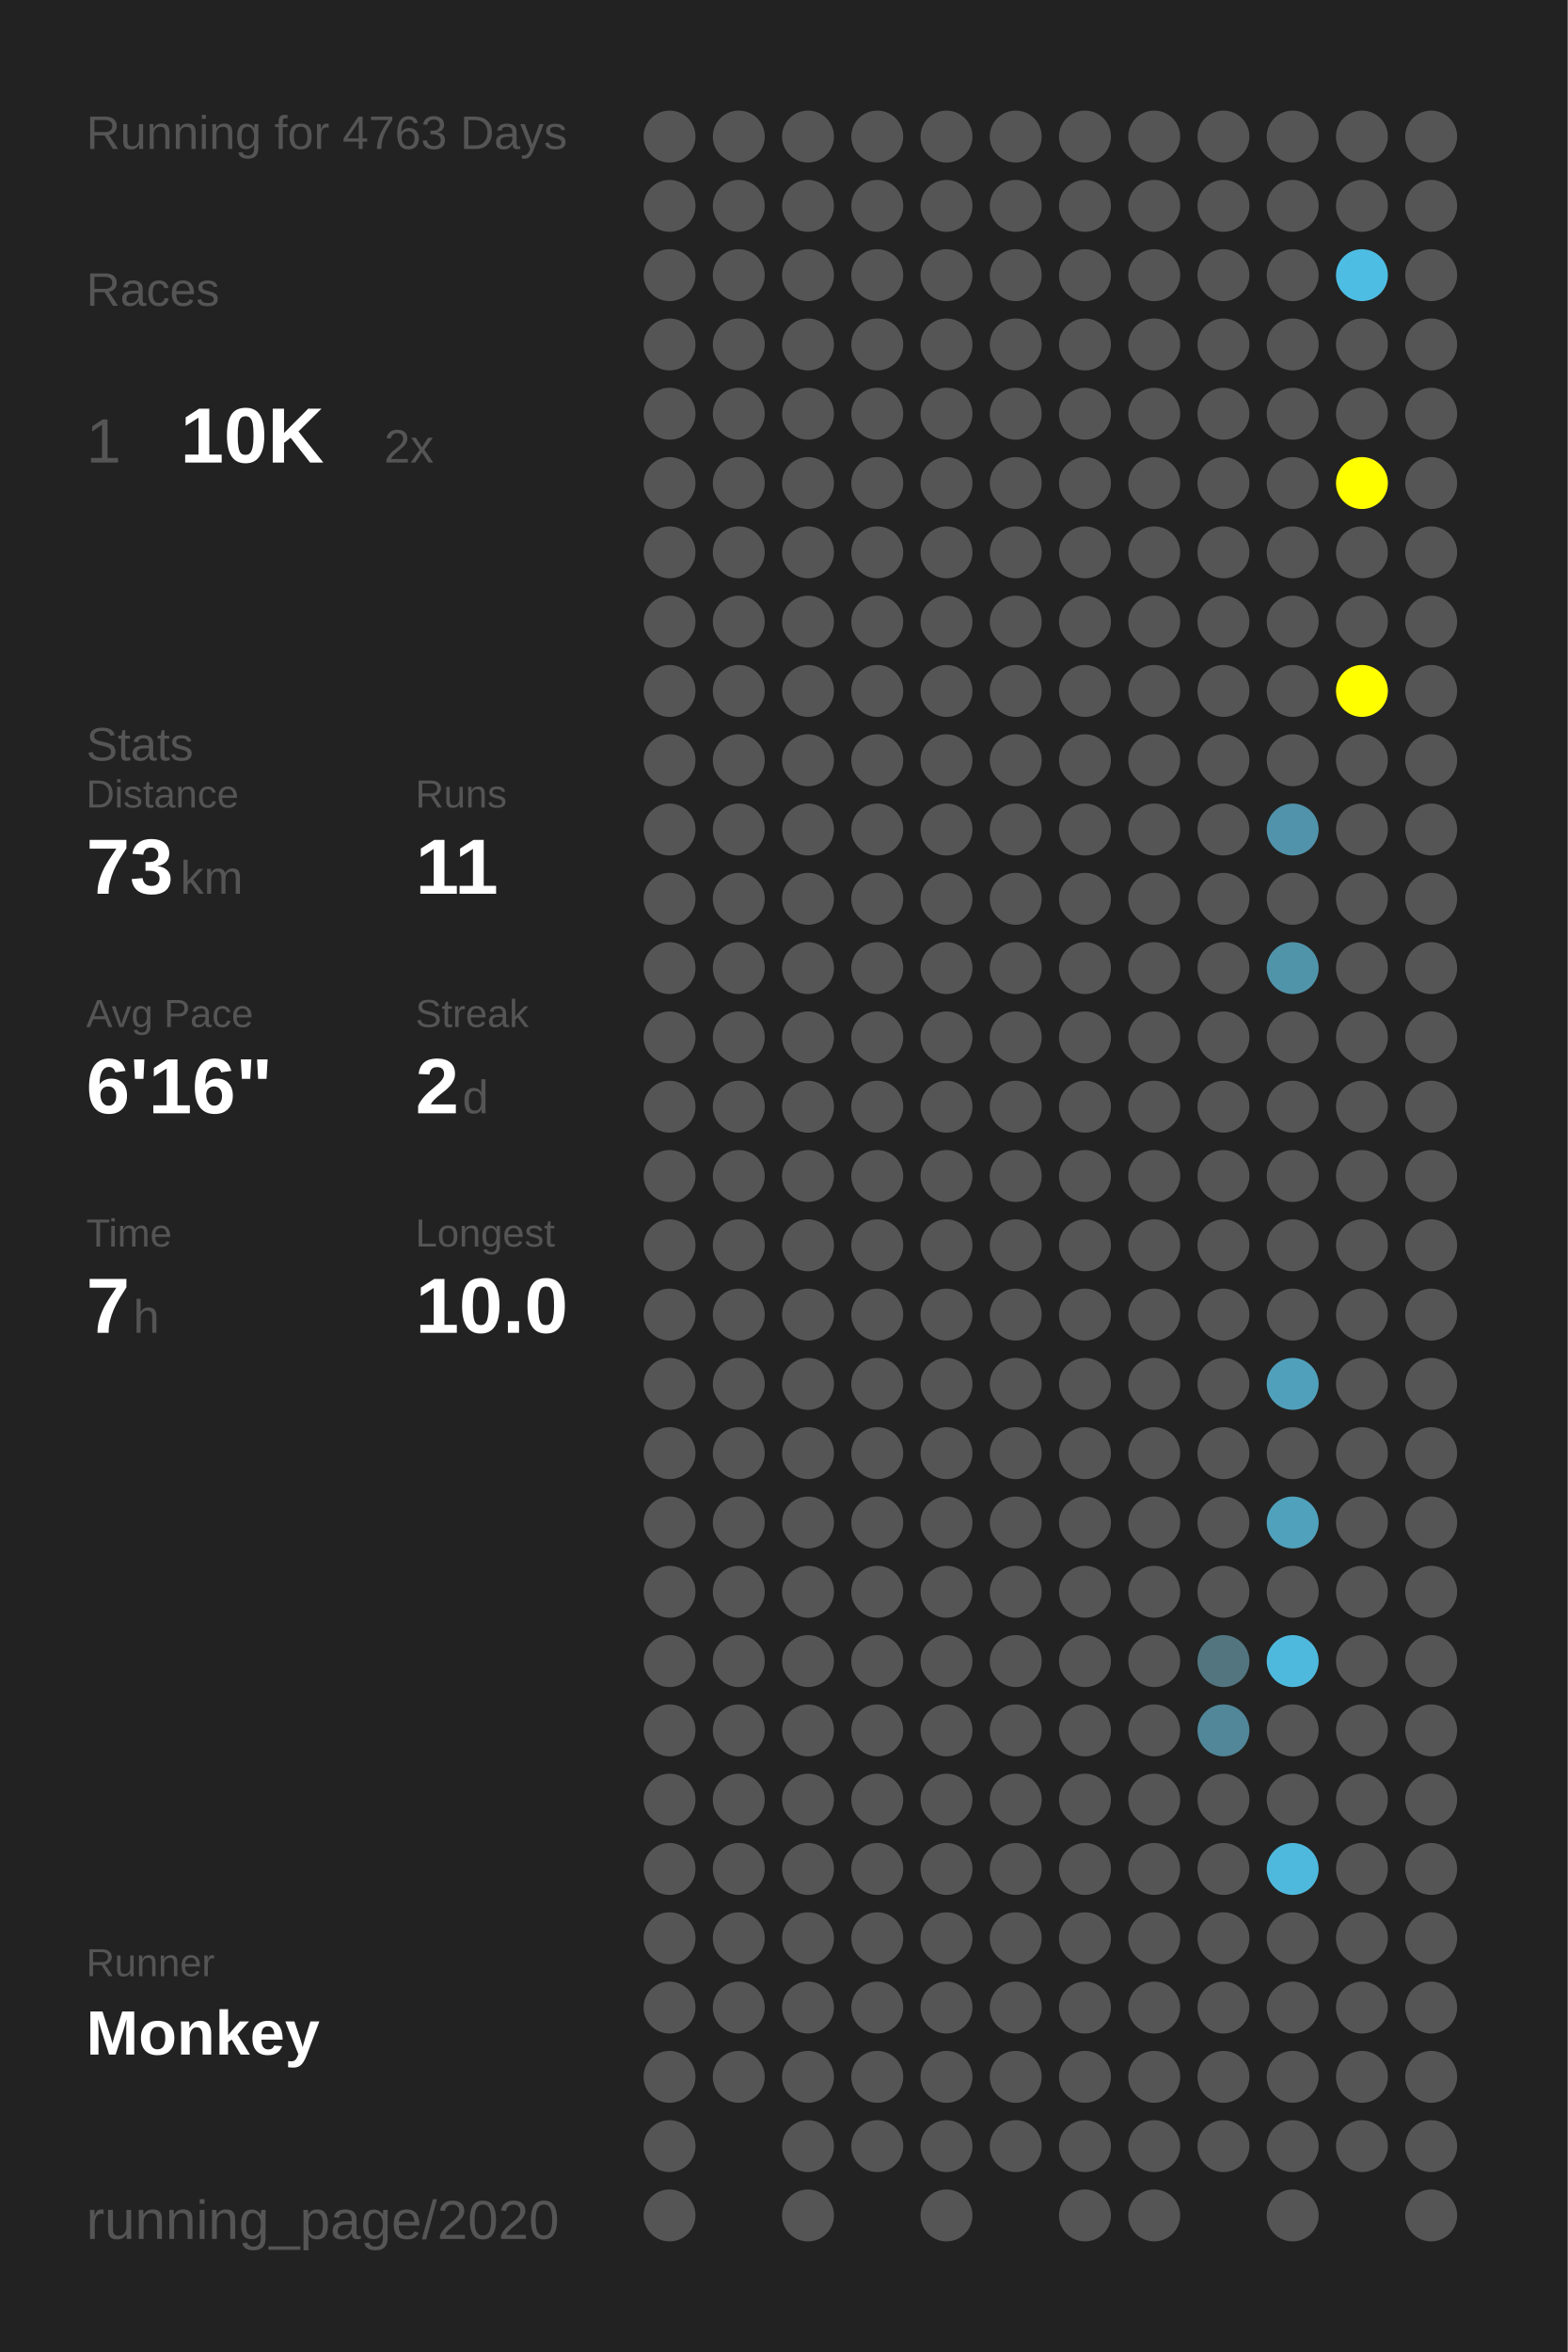
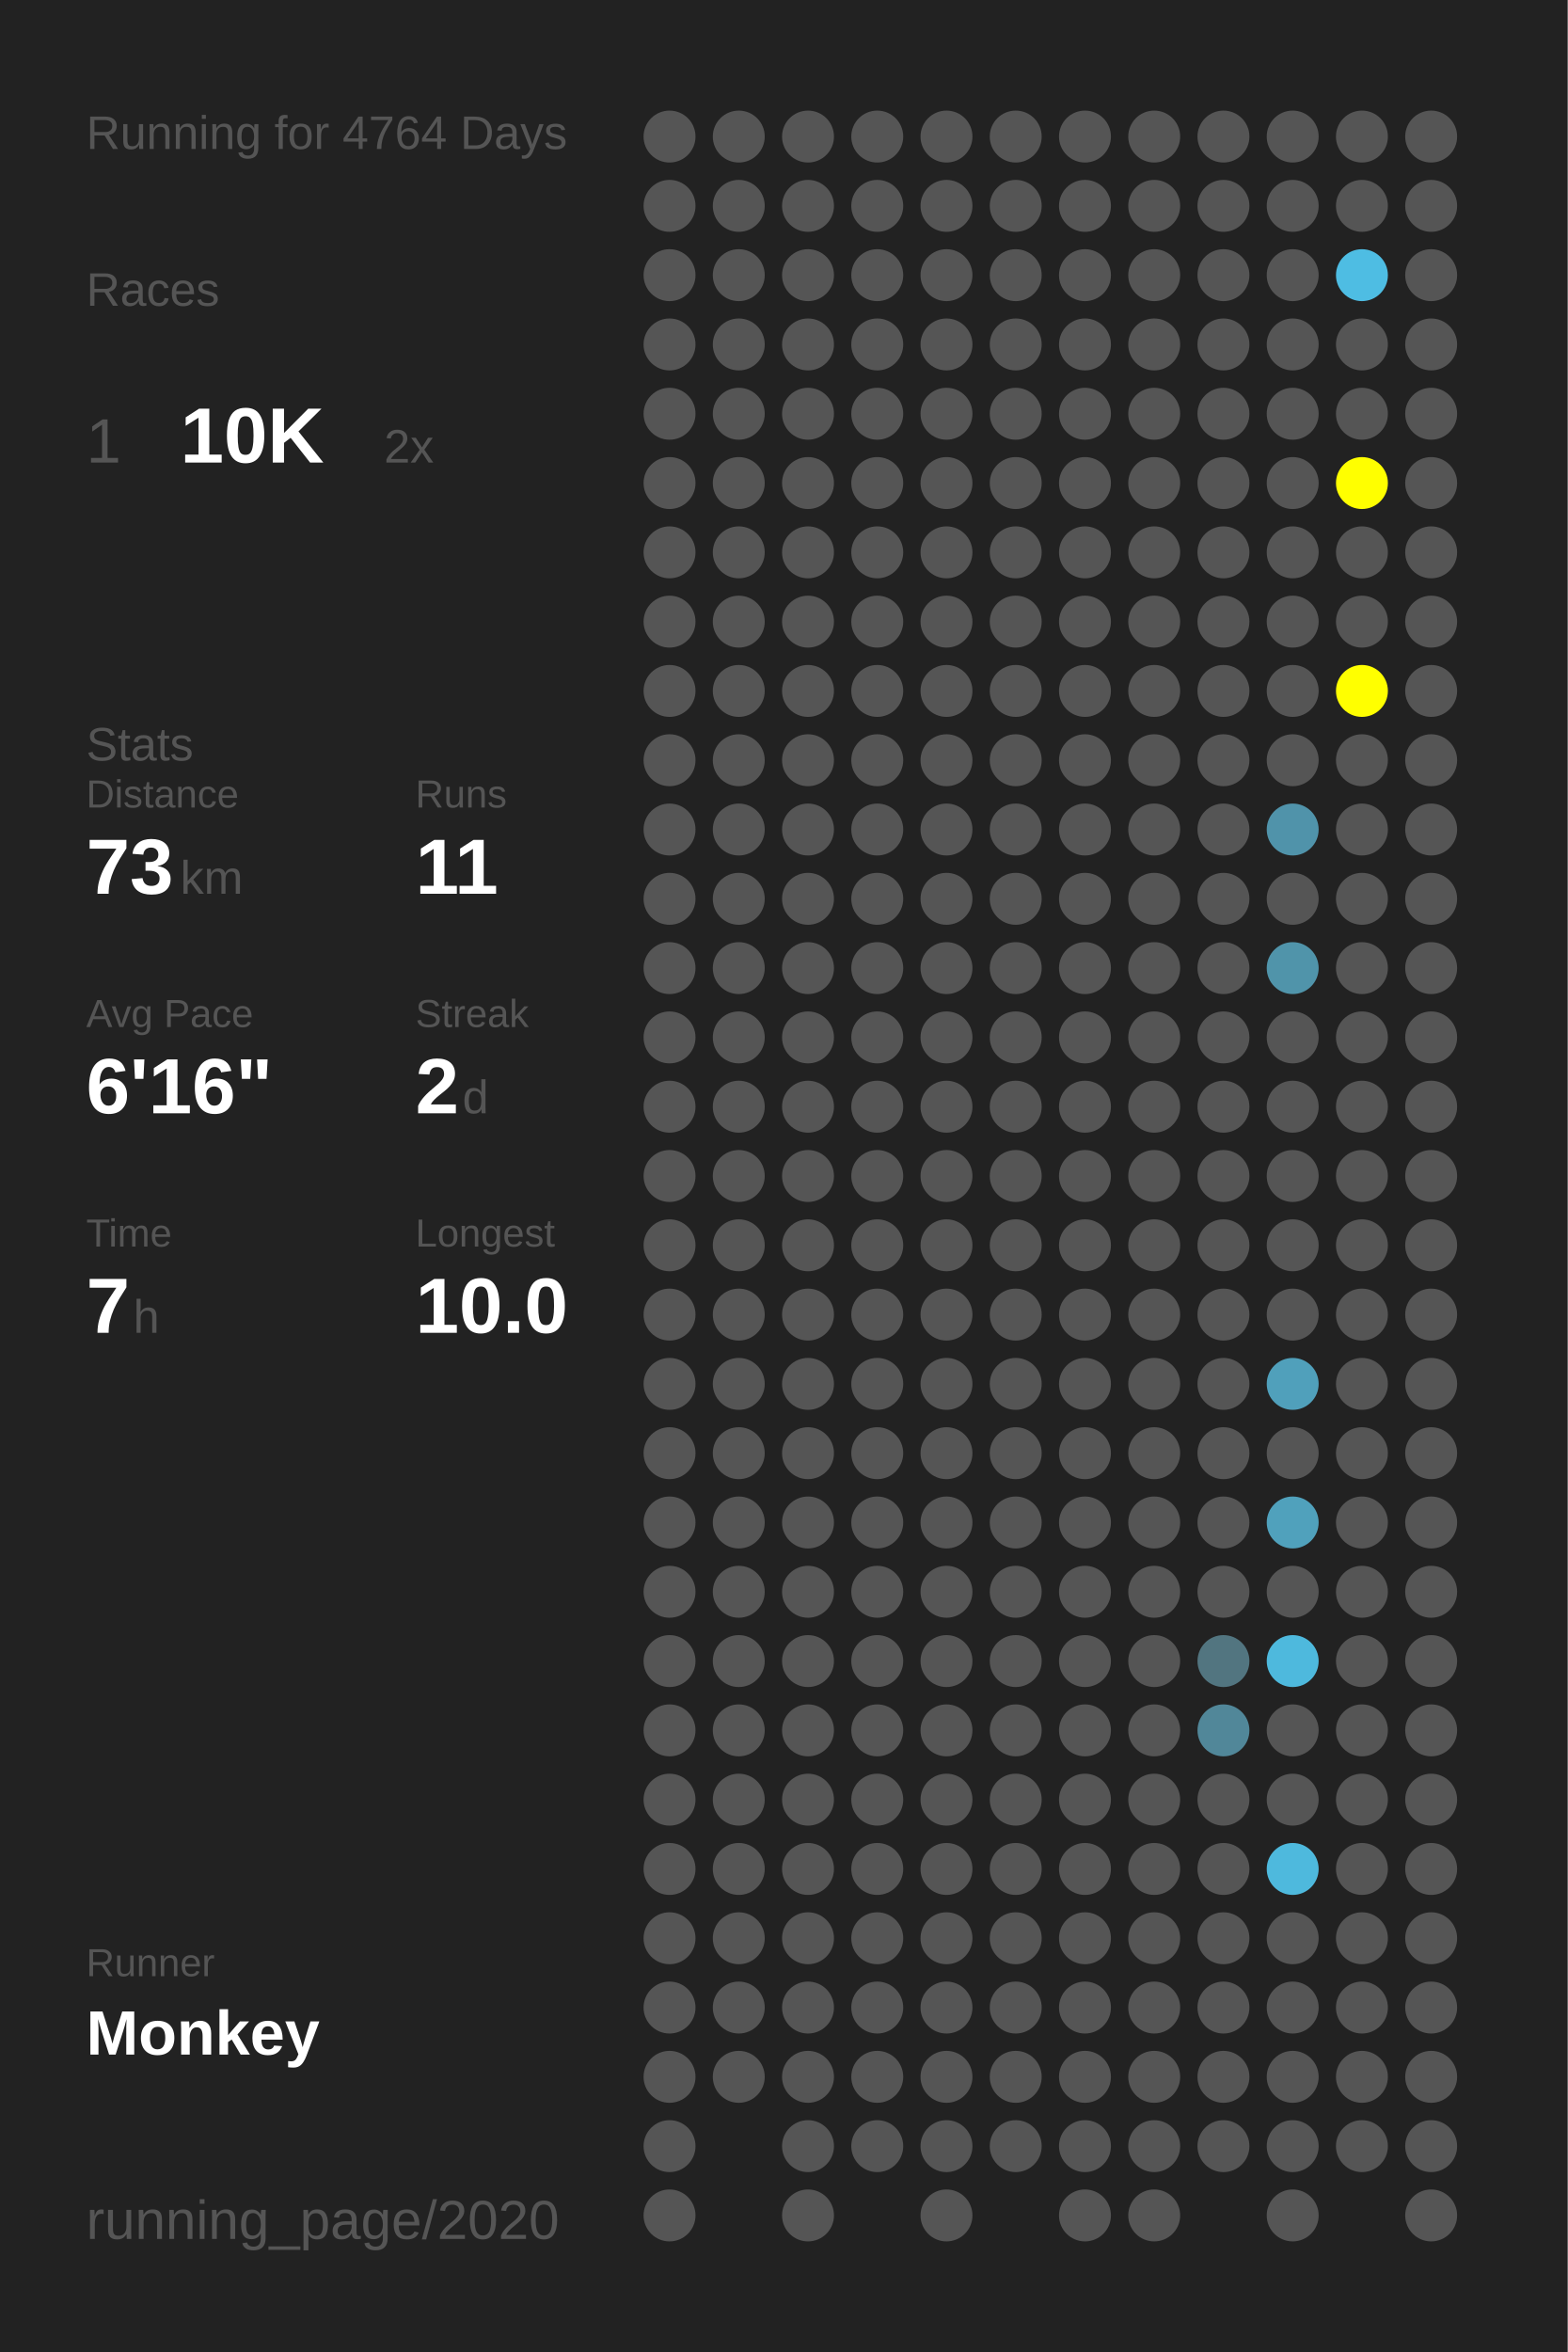
<svg xmlns="http://www.w3.org/2000/svg" baseProfile="full" height="300mm" version="1.1" viewBox="0,0,200,300" width="200mm">
  <defs />
  <rect fill="#222222" height="300" width="200" x="0" y="0" />
-   <text fill="#555555" style="font-size:6px; font-family:Arial;" x="11" y="19">Running for 4763 Days</text>
+   <text fill="#555555" style="font-size:6px; font-family:Arial;" x="11" y="19">Running for 4764 Days</text>
  <text fill="#555555" style="font-size:6px; font-family:Arial;" x="11" y="39">Races</text>
  <text fill="#555555" style="font-size:8px; font-family:Arial;" x="11" y="59">1</text>
  <text fill="#FFFFFF" style="font-size:10px; font-family:Arial; font-weight:bold;" x="23" y="59">10K</text>
  <text fill="#555555" style="font-size:6px; font-family:Arial;" x="49" y="59">2x</text>
  <text fill="#555555" style="font-size:6px; font-family:Arial;" x="11" y="97">Stats</text>
  <text fill="#555555" style="font-size:5px; font-family:Arial;" x="11" y="103">Distance</text>
  <text fill="#FFFFFF" style="font-size:10px; font-family:Arial; font-weight:bold;" x="11" y="114">73</text>
  <text fill="#555555" style="font-size:6px; font-family:Arial;" x="23" y="114">km</text>
  <text fill="#555555" style="font-size:5px; font-family:Arial;" x="53" y="103">Runs</text>
  <text fill="#FFFFFF" style="font-size:10px; font-family:Arial; font-weight:bold;" x="53" y="114">11</text>
  <text fill="#555555" style="font-size:5px; font-family:Arial;" x="11" y="131">Avg Pace</text>
  <text fill="#FFFFFF" style="font-size:10px; font-family:Arial; font-weight:bold;" x="11" y="142">6'16"</text>
  <text fill="#555555" style="font-size:5px; font-family:Arial;" x="53" y="131">Streak</text>
  <text fill="#FFFFFF" style="font-size:10px; font-family:Arial; font-weight:bold;" x="53" y="142">2</text>
  <text fill="#555555" style="font-size:6px; font-family:Arial;" x="59" y="142">d</text>
  <text fill="#555555" style="font-size:5px; font-family:Arial;" x="11" y="159">Time</text>
  <text fill="#FFFFFF" style="font-size:10px; font-family:Arial; font-weight:bold;" x="11" y="170">7</text>
  <text fill="#555555" style="font-size:6px; font-family:Arial;" x="17" y="170">h</text>
  <text fill="#555555" style="font-size:5px; font-family:Arial;" x="53" y="159">Longest</text>
  <text fill="#FFFFFF" style="font-size:10px; font-family:Arial; font-weight:bold;" x="53" y="170">10.0</text>
  <text fill="#555555" style="font-size:5px; font-family:Arial;" x="11" y="252.065">Runner</text>
  <text fill="#FFFFFF" style="font-size:8px; font-family:Arial; font-weight:bold;" x="11" y="262.065">Monkey</text>
  <text fill="#555555" style="font-size:7px; font-family:Arial;" x="11" y="285.581">running_page/2020</text>
  <circle cx="85.417" cy="17.419" fill="#555555" r="3.312" />
  <circle cx="85.417" cy="26.258" fill="#555555" r="3.312" />
  <circle cx="85.417" cy="35.097" fill="#555555" r="3.312" />
  <circle cx="85.417" cy="43.935" fill="#555555" r="3.312" />
  <circle cx="85.417" cy="52.774" fill="#555555" r="3.312" />
  <circle cx="85.417" cy="61.613" fill="#555555" r="3.312" />
  <circle cx="85.417" cy="70.452" fill="#555555" r="3.312" />
  <circle cx="85.417" cy="79.29" fill="#555555" r="3.312" />
  <circle cx="85.417" cy="88.129" fill="#555555" r="3.312" />
  <circle cx="85.417" cy="96.968" fill="#555555" r="3.312" />
  <circle cx="85.417" cy="105.806" fill="#555555" r="3.312" />
  <circle cx="85.417" cy="114.645" fill="#555555" r="3.312" />
  <circle cx="85.417" cy="123.484" fill="#555555" r="3.312" />
  <circle cx="85.417" cy="132.323" fill="#555555" r="3.312" />
  <circle cx="85.417" cy="141.161" fill="#555555" r="3.312" />
  <circle cx="85.417" cy="150" fill="#555555" r="3.312" />
  <circle cx="85.417" cy="158.839" fill="#555555" r="3.312" />
  <circle cx="85.417" cy="167.677" fill="#555555" r="3.312" />
  <circle cx="85.417" cy="176.516" fill="#555555" r="3.312" />
  <circle cx="85.417" cy="185.355" fill="#555555" r="3.312" />
  <circle cx="85.417" cy="194.194" fill="#555555" r="3.312" />
  <circle cx="85.417" cy="203.032" fill="#555555" r="3.312" />
  <circle cx="85.417" cy="211.871" fill="#555555" r="3.312" />
  <circle cx="85.417" cy="220.71" fill="#555555" r="3.312" />
  <circle cx="85.417" cy="229.548" fill="#555555" r="3.312" />
  <circle cx="85.417" cy="238.387" fill="#555555" r="3.312" />
  <circle cx="85.417" cy="247.226" fill="#555555" r="3.312" />
  <circle cx="85.417" cy="256.065" fill="#555555" r="3.312" />
  <circle cx="85.417" cy="264.903" fill="#555555" r="3.312" />
  <circle cx="85.417" cy="273.742" fill="#555555" r="3.312" />
  <circle cx="85.417" cy="282.581" fill="#555555" r="3.312" />
  <circle cx="94.25" cy="17.419" fill="#555555" r="3.312" />
  <circle cx="94.25" cy="26.258" fill="#555555" r="3.312" />
  <circle cx="94.25" cy="35.097" fill="#555555" r="3.312" />
  <circle cx="94.25" cy="43.935" fill="#555555" r="3.312" />
  <circle cx="94.25" cy="52.774" fill="#555555" r="3.312" />
  <circle cx="94.25" cy="61.613" fill="#555555" r="3.312" />
  <circle cx="94.25" cy="70.452" fill="#555555" r="3.312" />
  <circle cx="94.25" cy="79.29" fill="#555555" r="3.312" />
  <circle cx="94.25" cy="88.129" fill="#555555" r="3.312" />
  <circle cx="94.25" cy="96.968" fill="#555555" r="3.312" />
  <circle cx="94.25" cy="105.806" fill="#555555" r="3.312" />
  <circle cx="94.25" cy="114.645" fill="#555555" r="3.312" />
  <circle cx="94.25" cy="123.484" fill="#555555" r="3.312" />
  <circle cx="94.25" cy="132.323" fill="#555555" r="3.312" />
  <circle cx="94.25" cy="141.161" fill="#555555" r="3.312" />
  <circle cx="94.25" cy="150" fill="#555555" r="3.312" />
  <circle cx="94.25" cy="158.839" fill="#555555" r="3.312" />
  <circle cx="94.25" cy="167.677" fill="#555555" r="3.312" />
  <circle cx="94.25" cy="176.516" fill="#555555" r="3.312" />
  <circle cx="94.25" cy="185.355" fill="#555555" r="3.312" />
  <circle cx="94.25" cy="194.194" fill="#555555" r="3.312" />
  <circle cx="94.25" cy="203.032" fill="#555555" r="3.312" />
  <circle cx="94.25" cy="211.871" fill="#555555" r="3.312" />
  <circle cx="94.25" cy="220.71" fill="#555555" r="3.312" />
  <circle cx="94.25" cy="229.548" fill="#555555" r="3.312" />
  <circle cx="94.25" cy="238.387" fill="#555555" r="3.312" />
  <circle cx="94.25" cy="247.226" fill="#555555" r="3.312" />
  <circle cx="94.25" cy="256.065" fill="#555555" r="3.312" />
  <circle cx="94.25" cy="264.903" fill="#555555" r="3.312" />
  <circle cx="103.083" cy="17.419" fill="#555555" r="3.312" />
  <circle cx="103.083" cy="26.258" fill="#555555" r="3.312" />
  <circle cx="103.083" cy="35.097" fill="#555555" r="3.312" />
  <circle cx="103.083" cy="43.935" fill="#555555" r="3.312" />
  <circle cx="103.083" cy="52.774" fill="#555555" r="3.312" />
  <circle cx="103.083" cy="61.613" fill="#555555" r="3.312" />
  <circle cx="103.083" cy="70.452" fill="#555555" r="3.312" />
  <circle cx="103.083" cy="79.29" fill="#555555" r="3.312" />
  <circle cx="103.083" cy="88.129" fill="#555555" r="3.312" />
  <circle cx="103.083" cy="96.968" fill="#555555" r="3.312" />
  <circle cx="103.083" cy="105.806" fill="#555555" r="3.312" />
  <circle cx="103.083" cy="114.645" fill="#555555" r="3.312" />
  <circle cx="103.083" cy="123.484" fill="#555555" r="3.312" />
  <circle cx="103.083" cy="132.323" fill="#555555" r="3.312" />
  <circle cx="103.083" cy="141.161" fill="#555555" r="3.312" />
  <circle cx="103.083" cy="150" fill="#555555" r="3.312" />
  <circle cx="103.083" cy="158.839" fill="#555555" r="3.312" />
  <circle cx="103.083" cy="167.677" fill="#555555" r="3.312" />
  <circle cx="103.083" cy="176.516" fill="#555555" r="3.312" />
  <circle cx="103.083" cy="185.355" fill="#555555" r="3.312" />
  <circle cx="103.083" cy="194.194" fill="#555555" r="3.312" />
  <circle cx="103.083" cy="203.032" fill="#555555" r="3.312" />
  <circle cx="103.083" cy="211.871" fill="#555555" r="3.312" />
  <circle cx="103.083" cy="220.71" fill="#555555" r="3.312" />
  <circle cx="103.083" cy="229.548" fill="#555555" r="3.312" />
  <circle cx="103.083" cy="238.387" fill="#555555" r="3.312" />
  <circle cx="103.083" cy="247.226" fill="#555555" r="3.312" />
  <circle cx="103.083" cy="256.065" fill="#555555" r="3.312" />
  <circle cx="103.083" cy="264.903" fill="#555555" r="3.312" />
  <circle cx="103.083" cy="273.742" fill="#555555" r="3.312" />
  <circle cx="103.083" cy="282.581" fill="#555555" r="3.312" />
  <circle cx="111.917" cy="17.419" fill="#555555" r="3.312" />
  <circle cx="111.917" cy="26.258" fill="#555555" r="3.312" />
  <circle cx="111.917" cy="35.097" fill="#555555" r="3.312" />
  <circle cx="111.917" cy="43.935" fill="#555555" r="3.312" />
  <circle cx="111.917" cy="52.774" fill="#555555" r="3.312" />
  <circle cx="111.917" cy="61.613" fill="#555555" r="3.312" />
  <circle cx="111.917" cy="70.452" fill="#555555" r="3.312" />
  <circle cx="111.917" cy="79.29" fill="#555555" r="3.312" />
  <circle cx="111.917" cy="88.129" fill="#555555" r="3.312" />
  <circle cx="111.917" cy="96.968" fill="#555555" r="3.312" />
  <circle cx="111.917" cy="105.806" fill="#555555" r="3.312" />
  <circle cx="111.917" cy="114.645" fill="#555555" r="3.312" />
  <circle cx="111.917" cy="123.484" fill="#555555" r="3.312" />
  <circle cx="111.917" cy="132.323" fill="#555555" r="3.312" />
  <circle cx="111.917" cy="141.161" fill="#555555" r="3.312" />
  <circle cx="111.917" cy="150" fill="#555555" r="3.312" />
  <circle cx="111.917" cy="158.839" fill="#555555" r="3.312" />
  <circle cx="111.917" cy="167.677" fill="#555555" r="3.312" />
  <circle cx="111.917" cy="176.516" fill="#555555" r="3.312" />
  <circle cx="111.917" cy="185.355" fill="#555555" r="3.312" />
  <circle cx="111.917" cy="194.194" fill="#555555" r="3.312" />
  <circle cx="111.917" cy="203.032" fill="#555555" r="3.312" />
  <circle cx="111.917" cy="211.871" fill="#555555" r="3.312" />
  <circle cx="111.917" cy="220.71" fill="#555555" r="3.312" />
  <circle cx="111.917" cy="229.548" fill="#555555" r="3.312" />
  <circle cx="111.917" cy="238.387" fill="#555555" r="3.312" />
  <circle cx="111.917" cy="247.226" fill="#555555" r="3.312" />
  <circle cx="111.917" cy="256.065" fill="#555555" r="3.312" />
  <circle cx="111.917" cy="264.903" fill="#555555" r="3.312" />
  <circle cx="111.917" cy="273.742" fill="#555555" r="3.312" />
  <circle cx="120.75" cy="17.419" fill="#555555" r="3.312" />
  <circle cx="120.75" cy="26.258" fill="#555555" r="3.312" />
  <circle cx="120.75" cy="35.097" fill="#555555" r="3.312" />
  <circle cx="120.75" cy="43.935" fill="#555555" r="3.312" />
  <circle cx="120.75" cy="52.774" fill="#555555" r="3.312" />
  <circle cx="120.75" cy="61.613" fill="#555555" r="3.312" />
  <circle cx="120.75" cy="70.452" fill="#555555" r="3.312" />
  <circle cx="120.75" cy="79.29" fill="#555555" r="3.312" />
  <circle cx="120.75" cy="88.129" fill="#555555" r="3.312" />
  <circle cx="120.75" cy="96.968" fill="#555555" r="3.312" />
  <circle cx="120.75" cy="105.806" fill="#555555" r="3.312" />
  <circle cx="120.75" cy="114.645" fill="#555555" r="3.312" />
  <circle cx="120.75" cy="123.484" fill="#555555" r="3.312" />
  <circle cx="120.75" cy="132.323" fill="#555555" r="3.312" />
  <circle cx="120.75" cy="141.161" fill="#555555" r="3.312" />
  <circle cx="120.75" cy="150" fill="#555555" r="3.312" />
  <circle cx="120.75" cy="158.839" fill="#555555" r="3.312" />
  <circle cx="120.75" cy="167.677" fill="#555555" r="3.312" />
  <circle cx="120.75" cy="176.516" fill="#555555" r="3.312" />
  <circle cx="120.75" cy="185.355" fill="#555555" r="3.312" />
  <circle cx="120.75" cy="194.194" fill="#555555" r="3.312" />
  <circle cx="120.75" cy="203.032" fill="#555555" r="3.312" />
  <circle cx="120.75" cy="211.871" fill="#555555" r="3.312" />
  <circle cx="120.75" cy="220.71" fill="#555555" r="3.312" />
  <circle cx="120.75" cy="229.548" fill="#555555" r="3.312" />
  <circle cx="120.75" cy="238.387" fill="#555555" r="3.312" />
  <circle cx="120.75" cy="247.226" fill="#555555" r="3.312" />
  <circle cx="120.75" cy="256.065" fill="#555555" r="3.312" />
  <circle cx="120.75" cy="264.903" fill="#555555" r="3.312" />
  <circle cx="120.75" cy="273.742" fill="#555555" r="3.312" />
  <circle cx="120.75" cy="282.581" fill="#555555" r="3.312" />
  <circle cx="129.583" cy="17.419" fill="#555555" r="3.312" />
  <circle cx="129.583" cy="26.258" fill="#555555" r="3.312" />
  <circle cx="129.583" cy="35.097" fill="#555555" r="3.312" />
  <circle cx="129.583" cy="43.935" fill="#555555" r="3.312" />
  <circle cx="129.583" cy="52.774" fill="#555555" r="3.312" />
  <circle cx="129.583" cy="61.613" fill="#555555" r="3.312" />
  <circle cx="129.583" cy="70.452" fill="#555555" r="3.312" />
  <circle cx="129.583" cy="79.29" fill="#555555" r="3.312" />
  <circle cx="129.583" cy="88.129" fill="#555555" r="3.312" />
  <circle cx="129.583" cy="96.968" fill="#555555" r="3.312" />
  <circle cx="129.583" cy="105.806" fill="#555555" r="3.312" />
  <circle cx="129.583" cy="114.645" fill="#555555" r="3.312" />
  <circle cx="129.583" cy="123.484" fill="#555555" r="3.312" />
  <circle cx="129.583" cy="132.323" fill="#555555" r="3.312" />
  <circle cx="129.583" cy="141.161" fill="#555555" r="3.312" />
  <circle cx="129.583" cy="150" fill="#555555" r="3.312" />
  <circle cx="129.583" cy="158.839" fill="#555555" r="3.312" />
  <circle cx="129.583" cy="167.677" fill="#555555" r="3.312" />
  <circle cx="129.583" cy="176.516" fill="#555555" r="3.312" />
  <circle cx="129.583" cy="185.355" fill="#555555" r="3.312" />
  <circle cx="129.583" cy="194.194" fill="#555555" r="3.312" />
  <circle cx="129.583" cy="203.032" fill="#555555" r="3.312" />
  <circle cx="129.583" cy="211.871" fill="#555555" r="3.312" />
  <circle cx="129.583" cy="220.71" fill="#555555" r="3.312" />
  <circle cx="129.583" cy="229.548" fill="#555555" r="3.312" />
  <circle cx="129.583" cy="238.387" fill="#555555" r="3.312" />
  <circle cx="129.583" cy="247.226" fill="#555555" r="3.312" />
  <circle cx="129.583" cy="256.065" fill="#555555" r="3.312" />
  <circle cx="129.583" cy="264.903" fill="#555555" r="3.312" />
  <circle cx="129.583" cy="273.742" fill="#555555" r="3.312" />
  <circle cx="138.417" cy="17.419" fill="#555555" r="3.312" />
  <circle cx="138.417" cy="26.258" fill="#555555" r="3.312" />
  <circle cx="138.417" cy="35.097" fill="#555555" r="3.312" />
  <circle cx="138.417" cy="43.935" fill="#555555" r="3.312" />
  <circle cx="138.417" cy="52.774" fill="#555555" r="3.312" />
  <circle cx="138.417" cy="61.613" fill="#555555" r="3.312" />
  <circle cx="138.417" cy="70.452" fill="#555555" r="3.312" />
  <circle cx="138.417" cy="79.29" fill="#555555" r="3.312" />
  <circle cx="138.417" cy="88.129" fill="#555555" r="3.312" />
  <circle cx="138.417" cy="96.968" fill="#555555" r="3.312" />
  <circle cx="138.417" cy="105.806" fill="#555555" r="3.312" />
  <circle cx="138.417" cy="114.645" fill="#555555" r="3.312" />
  <circle cx="138.417" cy="123.484" fill="#555555" r="3.312" />
  <circle cx="138.417" cy="132.323" fill="#555555" r="3.312" />
  <circle cx="138.417" cy="141.161" fill="#555555" r="3.312" />
  <circle cx="138.417" cy="150" fill="#555555" r="3.312" />
  <circle cx="138.417" cy="158.839" fill="#555555" r="3.312" />
  <circle cx="138.417" cy="167.677" fill="#555555" r="3.312" />
  <circle cx="138.417" cy="176.516" fill="#555555" r="3.312" />
  <circle cx="138.417" cy="185.355" fill="#555555" r="3.312" />
  <circle cx="138.417" cy="194.194" fill="#555555" r="3.312" />
  <circle cx="138.417" cy="203.032" fill="#555555" r="3.312" />
  <circle cx="138.417" cy="211.871" fill="#555555" r="3.312" />
  <circle cx="138.417" cy="220.71" fill="#555555" r="3.312" />
  <circle cx="138.417" cy="229.548" fill="#555555" r="3.312" />
  <circle cx="138.417" cy="238.387" fill="#555555" r="3.312" />
  <circle cx="138.417" cy="247.226" fill="#555555" r="3.312" />
  <circle cx="138.417" cy="256.065" fill="#555555" r="3.312" />
  <circle cx="138.417" cy="264.903" fill="#555555" r="3.312" />
  <circle cx="138.417" cy="273.742" fill="#555555" r="3.312" />
  <circle cx="138.417" cy="282.581" fill="#555555" r="3.312" />
  <circle cx="147.25" cy="17.419" fill="#555555" r="3.312" />
  <circle cx="147.25" cy="26.258" fill="#555555" r="3.312" />
  <circle cx="147.25" cy="35.097" fill="#555555" r="3.312" />
  <circle cx="147.25" cy="43.935" fill="#555555" r="3.312" />
  <circle cx="147.25" cy="52.774" fill="#555555" r="3.312" />
  <circle cx="147.25" cy="61.613" fill="#555555" r="3.312" />
  <circle cx="147.25" cy="70.452" fill="#555555" r="3.312" />
  <circle cx="147.25" cy="79.29" fill="#555555" r="3.312" />
  <circle cx="147.25" cy="88.129" fill="#555555" r="3.312" />
  <circle cx="147.25" cy="96.968" fill="#555555" r="3.312" />
  <circle cx="147.25" cy="105.806" fill="#555555" r="3.312" />
  <circle cx="147.25" cy="114.645" fill="#555555" r="3.312" />
  <circle cx="147.25" cy="123.484" fill="#555555" r="3.312" />
  <circle cx="147.25" cy="132.323" fill="#555555" r="3.312" />
  <circle cx="147.25" cy="141.161" fill="#555555" r="3.312" />
  <circle cx="147.25" cy="150" fill="#555555" r="3.312" />
  <circle cx="147.25" cy="158.839" fill="#555555" r="3.312" />
  <circle cx="147.25" cy="167.677" fill="#555555" r="3.312" />
  <circle cx="147.25" cy="176.516" fill="#555555" r="3.312" />
  <circle cx="147.25" cy="185.355" fill="#555555" r="3.312" />
  <circle cx="147.25" cy="194.194" fill="#555555" r="3.312" />
  <circle cx="147.25" cy="203.032" fill="#555555" r="3.312" />
  <circle cx="147.25" cy="211.871" fill="#555555" r="3.312" />
  <circle cx="147.25" cy="220.71" fill="#555555" r="3.312" />
  <circle cx="147.25" cy="229.548" fill="#555555" r="3.312" />
  <circle cx="147.25" cy="238.387" fill="#555555" r="3.312" />
  <circle cx="147.25" cy="247.226" fill="#555555" r="3.312" />
  <circle cx="147.25" cy="256.065" fill="#555555" r="3.312" />
  <circle cx="147.25" cy="264.903" fill="#555555" r="3.312" />
  <circle cx="147.25" cy="273.742" fill="#555555" r="3.312" />
  <circle cx="147.25" cy="282.581" fill="#555555" r="3.312" />
  <circle cx="156.083" cy="17.419" fill="#555555" r="3.312" />
  <circle cx="156.083" cy="26.258" fill="#555555" r="3.312" />
  <circle cx="156.083" cy="35.097" fill="#555555" r="3.312" />
  <circle cx="156.083" cy="43.935" fill="#555555" r="3.312" />
  <circle cx="156.083" cy="52.774" fill="#555555" r="3.312" />
  <circle cx="156.083" cy="61.613" fill="#555555" r="3.312" />
  <circle cx="156.083" cy="70.452" fill="#555555" r="3.312" />
  <circle cx="156.083" cy="79.29" fill="#555555" r="3.312" />
  <circle cx="156.083" cy="88.129" fill="#555555" r="3.312" />
  <circle cx="156.083" cy="96.968" fill="#555555" r="3.312" />
  <circle cx="156.083" cy="105.806" fill="#555555" r="3.312" />
  <circle cx="156.083" cy="114.645" fill="#555555" r="3.312" />
  <circle cx="156.083" cy="123.484" fill="#555555" r="3.312" />
  <circle cx="156.083" cy="132.323" fill="#555555" r="3.312" />
  <circle cx="156.083" cy="141.161" fill="#555555" r="3.312" />
  <circle cx="156.083" cy="150" fill="#555555" r="3.312" />
  <circle cx="156.083" cy="158.839" fill="#555555" r="3.312" />
  <circle cx="156.083" cy="167.677" fill="#555555" r="3.312" />
  <circle cx="156.083" cy="176.516" fill="#555555" r="3.312" />
  <circle cx="156.083" cy="185.355" fill="#555555" r="3.312" />
  <circle cx="156.083" cy="194.194" fill="#555555" r="3.312" />
  <circle cx="156.083" cy="203.032" fill="#555555" r="3.312" />
  <circle cx="156.083" cy="211.871" fill="#527580" r="3.312" />
  <circle cx="156.083" cy="220.71" fill="#518799" r="3.312" />
  <circle cx="156.083" cy="229.548" fill="#555555" r="3.312" />
  <circle cx="156.083" cy="238.387" fill="#555555" r="3.312" />
  <circle cx="156.083" cy="247.226" fill="#555555" r="3.312" />
  <circle cx="156.083" cy="256.065" fill="#555555" r="3.312" />
  <circle cx="156.083" cy="264.903" fill="#555555" r="3.312" />
  <circle cx="156.083" cy="273.742" fill="#555555" r="3.312" />
  <circle cx="164.917" cy="17.419" fill="#555555" r="3.312" />
  <circle cx="164.917" cy="26.258" fill="#555555" r="3.312" />
  <circle cx="164.917" cy="35.097" fill="#555555" r="3.312" />
  <circle cx="164.917" cy="43.935" fill="#555555" r="3.312" />
  <circle cx="164.917" cy="52.774" fill="#555555" r="3.312" />
  <circle cx="164.917" cy="61.613" fill="#555555" r="3.312" />
  <circle cx="164.917" cy="70.452" fill="#555555" r="3.312" />
  <circle cx="164.917" cy="79.29" fill="#555555" r="3.312" />
  <circle cx="164.917" cy="88.129" fill="#555555" r="3.312" />
  <circle cx="164.917" cy="96.968" fill="#555555" r="3.312" />
  <circle cx="164.917" cy="105.806" fill="#5093aa" r="3.312" />
  <circle cx="164.917" cy="114.645" fill="#555555" r="3.312" />
  <circle cx="164.917" cy="123.484" fill="#5094aa" r="3.312" />
  <circle cx="164.917" cy="132.323" fill="#555555" r="3.312" />
  <circle cx="164.917" cy="141.161" fill="#555555" r="3.312" />
  <circle cx="164.917" cy="150" fill="#555555" r="3.312" />
  <circle cx="164.917" cy="158.839" fill="#555555" r="3.312" />
  <circle cx="164.917" cy="167.677" fill="#555555" r="3.312" />
  <circle cx="164.917" cy="176.516" fill="#50a0bb" r="3.312" />
  <circle cx="164.917" cy="185.355" fill="#555555" r="3.312" />
  <circle cx="164.917" cy="194.194" fill="#50a1bc" r="3.312" />
  <circle cx="164.917" cy="203.032" fill="#555555" r="3.312" />
  <circle cx="164.917" cy="211.871" fill="#4eb9dd" r="3.312" />
  <circle cx="164.917" cy="220.71" fill="#555555" r="3.312" />
  <circle cx="164.917" cy="229.548" fill="#555555" r="3.312" />
  <circle cx="164.917" cy="238.387" fill="#4eb9dd" r="3.312" />
  <circle cx="164.917" cy="247.226" fill="#555555" r="3.312" />
  <circle cx="164.917" cy="256.065" fill="#555555" r="3.312" />
  <circle cx="164.917" cy="264.903" fill="#555555" r="3.312" />
  <circle cx="164.917" cy="273.742" fill="#555555" r="3.312" />
  <circle cx="164.917" cy="282.581" fill="#555555" r="3.312" />
  <circle cx="173.75" cy="17.419" fill="#555555" r="3.312" />
  <circle cx="173.75" cy="26.258" fill="#555555" r="3.312" />
  <circle cx="173.75" cy="35.097" fill="#4ebde3" r="3.312" />
  <circle cx="173.75" cy="43.935" fill="#555555" r="3.312" />
  <circle cx="173.75" cy="52.774" fill="#555555" r="3.312" />
  <circle cx="173.75" cy="61.613" fill="#FFFF00" r="3.312" />
  <circle cx="173.75" cy="70.452" fill="#555555" r="3.312" />
  <circle cx="173.75" cy="79.29" fill="#555555" r="3.312" />
  <circle cx="173.75" cy="88.129" fill="#FFFF00" r="3.312" />
  <circle cx="173.75" cy="96.968" fill="#555555" r="3.312" />
  <circle cx="173.75" cy="105.806" fill="#555555" r="3.312" />
  <circle cx="173.75" cy="114.645" fill="#555555" r="3.312" />
  <circle cx="173.75" cy="123.484" fill="#555555" r="3.312" />
  <circle cx="173.75" cy="132.323" fill="#555555" r="3.312" />
  <circle cx="173.75" cy="141.161" fill="#555555" r="3.312" />
  <circle cx="173.75" cy="150" fill="#555555" r="3.312" />
  <circle cx="173.75" cy="158.839" fill="#555555" r="3.312" />
  <circle cx="173.75" cy="167.677" fill="#555555" r="3.312" />
  <circle cx="173.75" cy="176.516" fill="#555555" r="3.312" />
  <circle cx="173.75" cy="185.355" fill="#555555" r="3.312" />
  <circle cx="173.75" cy="194.194" fill="#555555" r="3.312" />
  <circle cx="173.75" cy="203.032" fill="#555555" r="3.312" />
  <circle cx="173.75" cy="211.871" fill="#555555" r="3.312" />
  <circle cx="173.75" cy="220.71" fill="#555555" r="3.312" />
  <circle cx="173.75" cy="229.548" fill="#555555" r="3.312" />
  <circle cx="173.75" cy="238.387" fill="#555555" r="3.312" />
  <circle cx="173.75" cy="247.226" fill="#555555" r="3.312" />
  <circle cx="173.75" cy="256.065" fill="#555555" r="3.312" />
  <circle cx="173.75" cy="264.903" fill="#555555" r="3.312" />
  <circle cx="173.75" cy="273.742" fill="#555555" r="3.312" />
  <circle cx="182.583" cy="17.419" fill="#555555" r="3.312" />
  <circle cx="182.583" cy="26.258" fill="#555555" r="3.312" />
  <circle cx="182.583" cy="35.097" fill="#555555" r="3.312" />
  <circle cx="182.583" cy="43.935" fill="#555555" r="3.312" />
  <circle cx="182.583" cy="52.774" fill="#555555" r="3.312" />
  <circle cx="182.583" cy="61.613" fill="#555555" r="3.312" />
  <circle cx="182.583" cy="70.452" fill="#555555" r="3.312" />
  <circle cx="182.583" cy="79.29" fill="#555555" r="3.312" />
  <circle cx="182.583" cy="88.129" fill="#555555" r="3.312" />
  <circle cx="182.583" cy="96.968" fill="#555555" r="3.312" />
  <circle cx="182.583" cy="105.806" fill="#555555" r="3.312" />
  <circle cx="182.583" cy="114.645" fill="#555555" r="3.312" />
  <circle cx="182.583" cy="123.484" fill="#555555" r="3.312" />
  <circle cx="182.583" cy="132.323" fill="#555555" r="3.312" />
  <circle cx="182.583" cy="141.161" fill="#555555" r="3.312" />
  <circle cx="182.583" cy="150" fill="#555555" r="3.312" />
  <circle cx="182.583" cy="158.839" fill="#555555" r="3.312" />
  <circle cx="182.583" cy="167.677" fill="#555555" r="3.312" />
  <circle cx="182.583" cy="176.516" fill="#555555" r="3.312" />
  <circle cx="182.583" cy="185.355" fill="#555555" r="3.312" />
  <circle cx="182.583" cy="194.194" fill="#555555" r="3.312" />
  <circle cx="182.583" cy="203.032" fill="#555555" r="3.312" />
  <circle cx="182.583" cy="211.871" fill="#555555" r="3.312" />
  <circle cx="182.583" cy="220.71" fill="#555555" r="3.312" />
  <circle cx="182.583" cy="229.548" fill="#555555" r="3.312" />
  <circle cx="182.583" cy="238.387" fill="#555555" r="3.312" />
  <circle cx="182.583" cy="247.226" fill="#555555" r="3.312" />
  <circle cx="182.583" cy="256.065" fill="#555555" r="3.312" />
  <circle cx="182.583" cy="264.903" fill="#555555" r="3.312" />
  <circle cx="182.583" cy="273.742" fill="#555555" r="3.312" />
  <circle cx="182.583" cy="282.581" fill="#555555" r="3.312" />
</svg>
